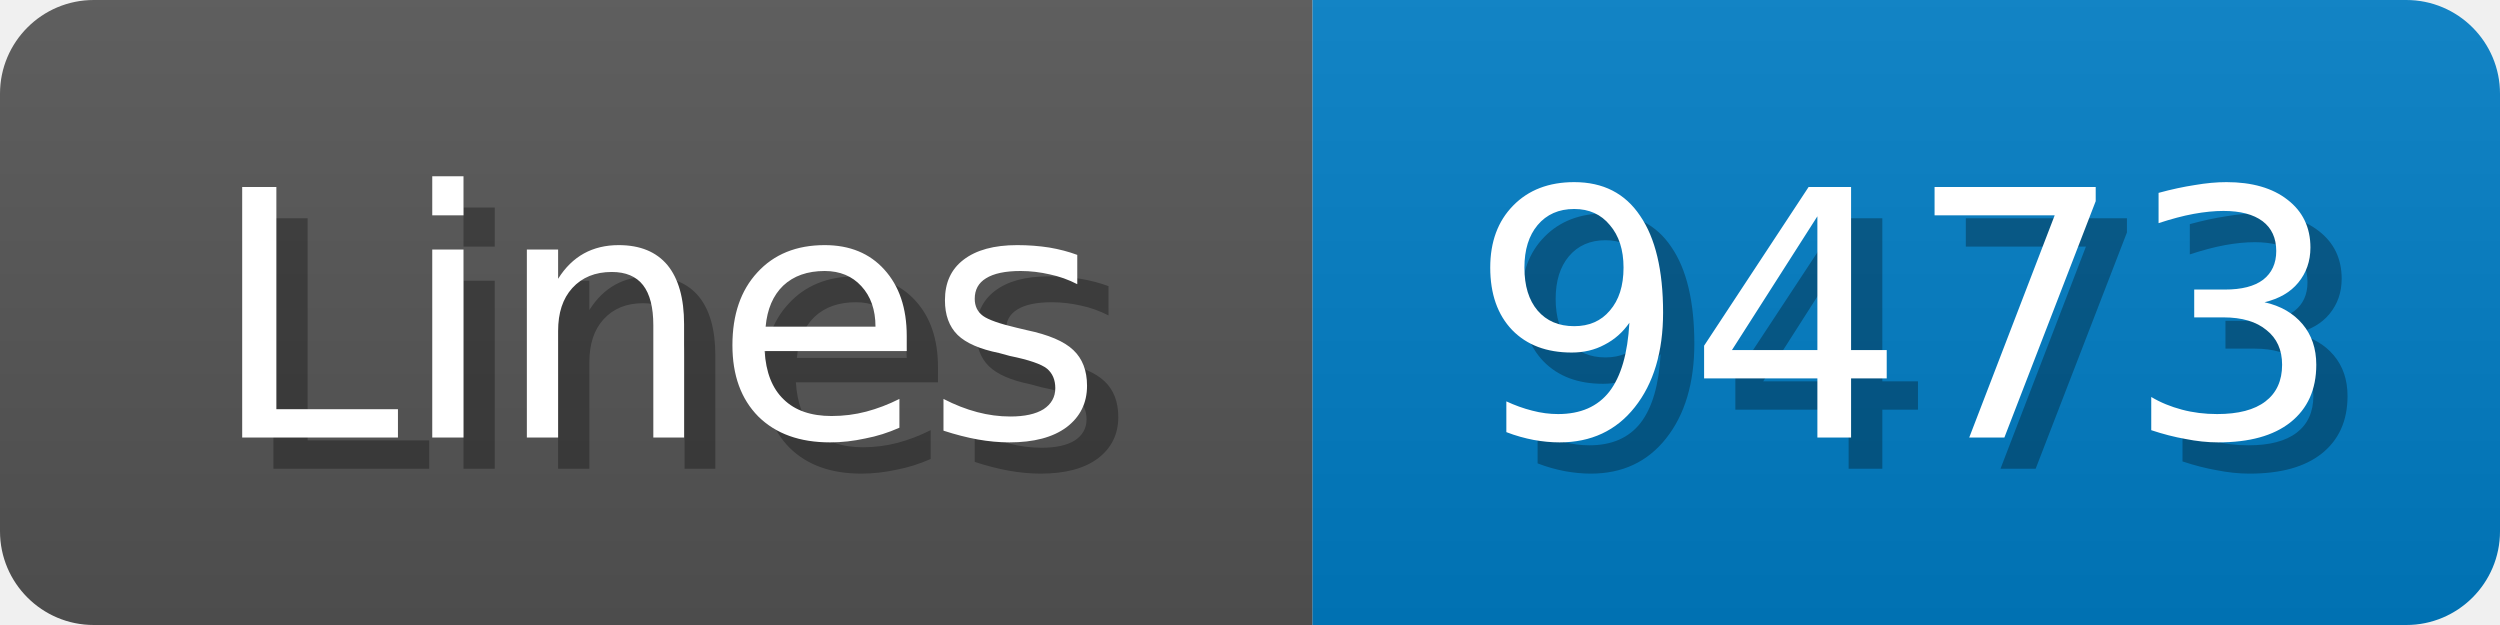
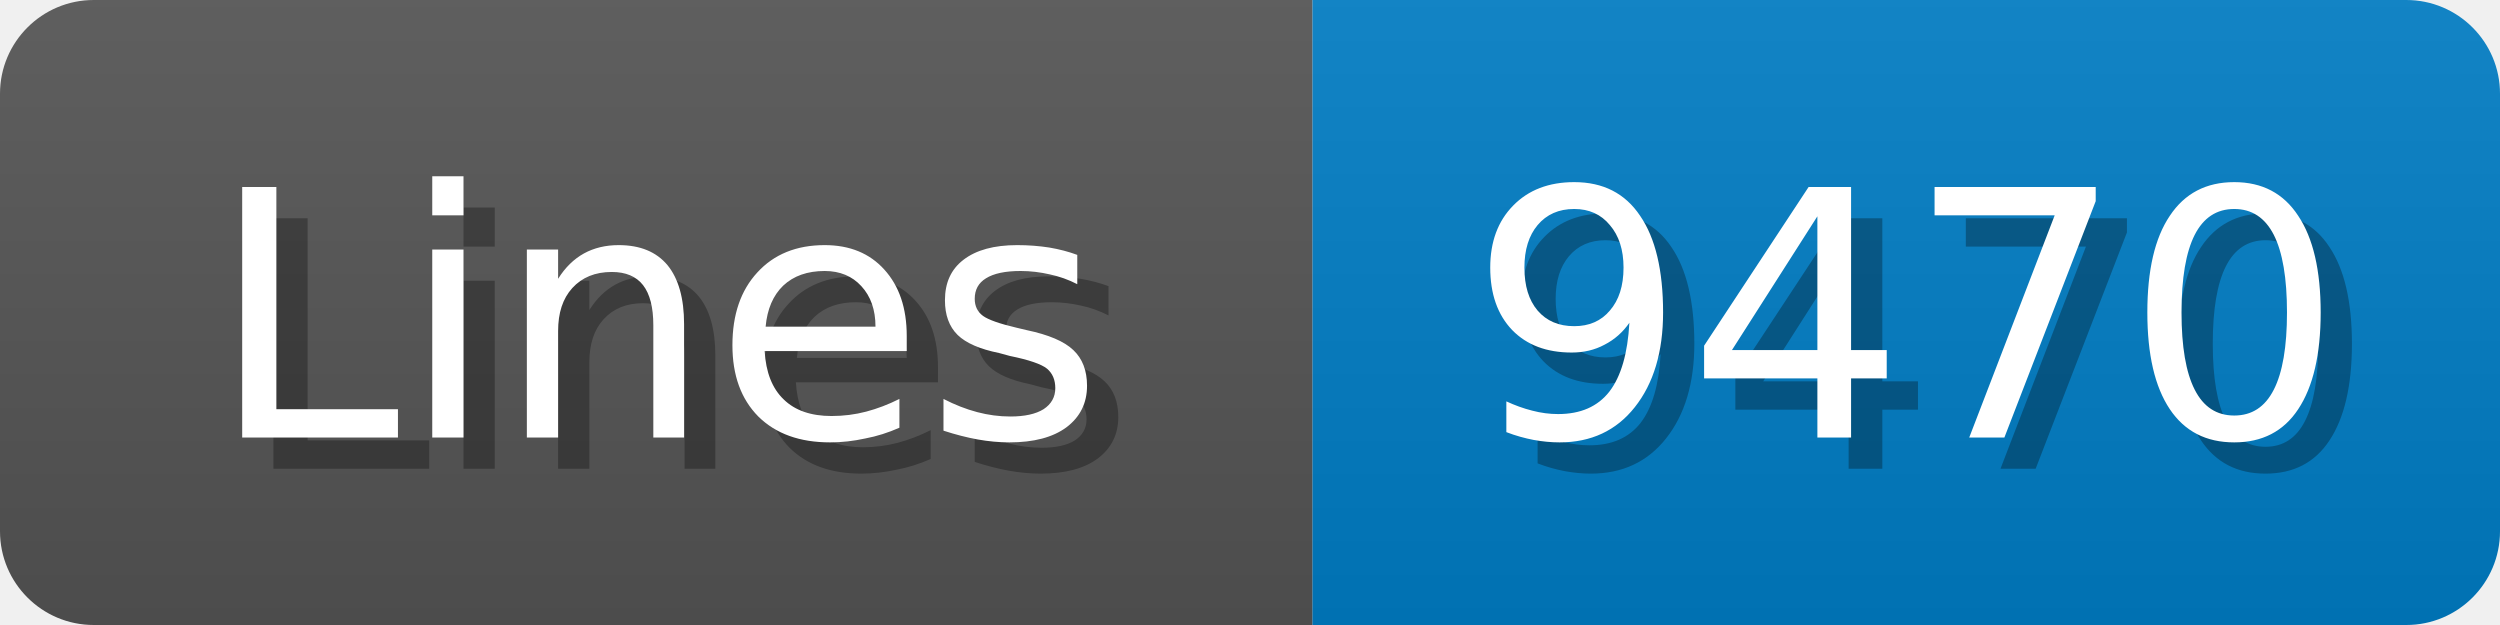
<svg xmlns="http://www.w3.org/2000/svg" width="80" height="20">
  <linearGradient id="b" x2="0" y2="100%">
    <stop offset="0" stop-color="#bbb" stop-opacity=".1" />
    <stop offset="1" stop-opacity=".1" />
  </linearGradient>
  <mask id="anybadge_1">
    <rect width="80" height="20" rx="3" fill="#fff" />
  </mask>
  <g mask="url(#anybadge_1)">
    <path fill="#555" d="M0 0h42v20H0z" />
    <path fill="#007ec6" d="M42 0h38v20H42z" />
    <path fill="url(#b)" d="M0 0h80v20H0z" />
  </g>
  <g fill="#fff" text-anchor="middle" font-family="DejaVu Sans,Verdana,Geneva,sans-serif" font-size="11">
    <text x="22.0" y="15" fill="#010101" fill-opacity=".3">Lines</text>
    <text x="21.0" y="14">Lines</text>
  </g>
  <g fill="#fff" text-anchor="middle" font-family="DejaVu Sans,Verdana,Geneva,sans-serif" font-size="11">
-     <text x="62.0" y="15" fill="#010101" fill-opacity=".3">9473</text>
-     <text x="61.0" y="14">9473</text>
+     <text x="62.0" y="15" fill="#010101" fill-opacity=".3">9470</text>
+     <text x="61.0" y="14">9470</text>
  </g>
</svg>
